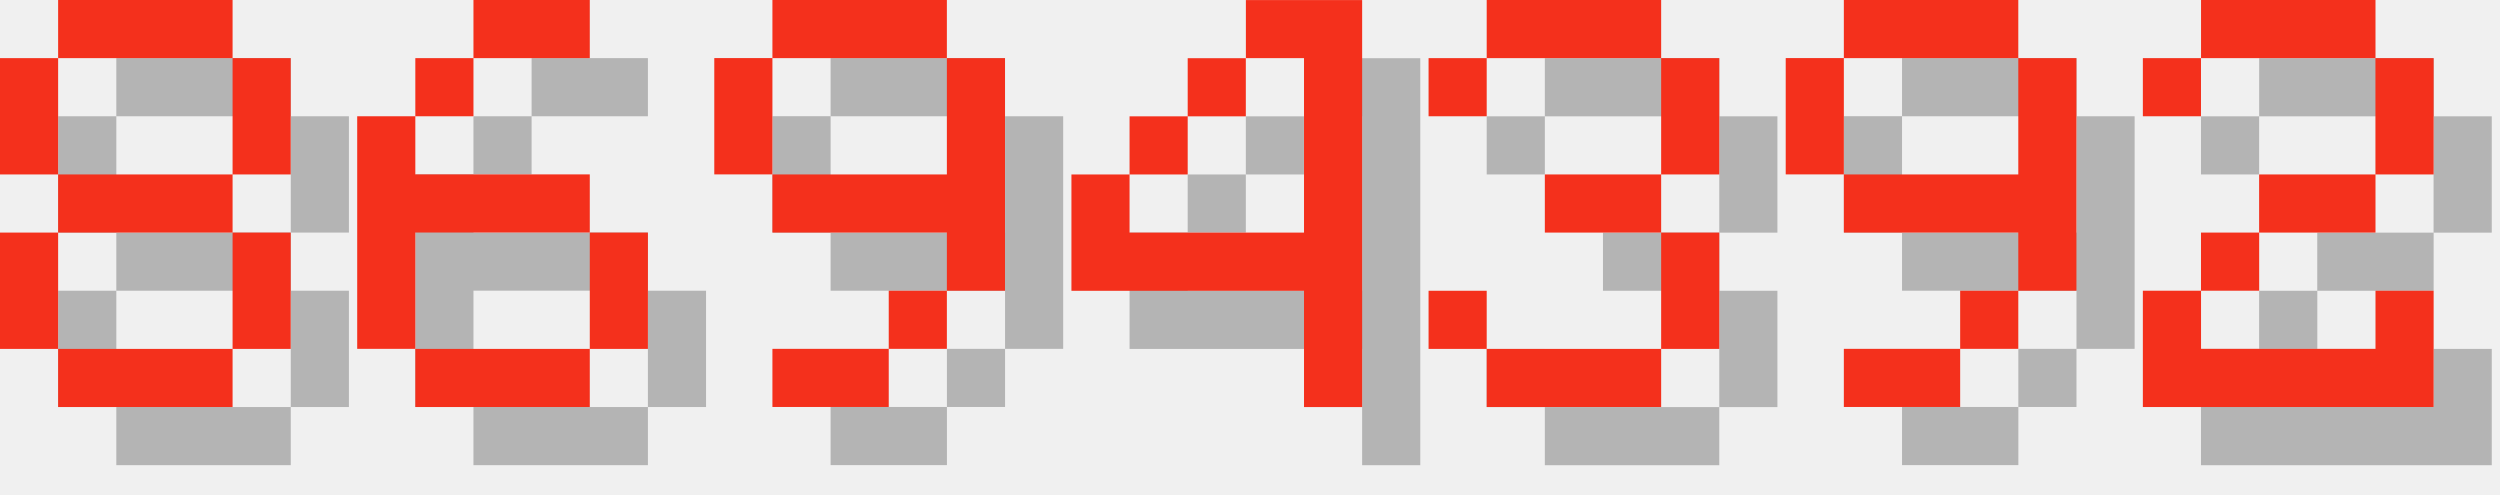
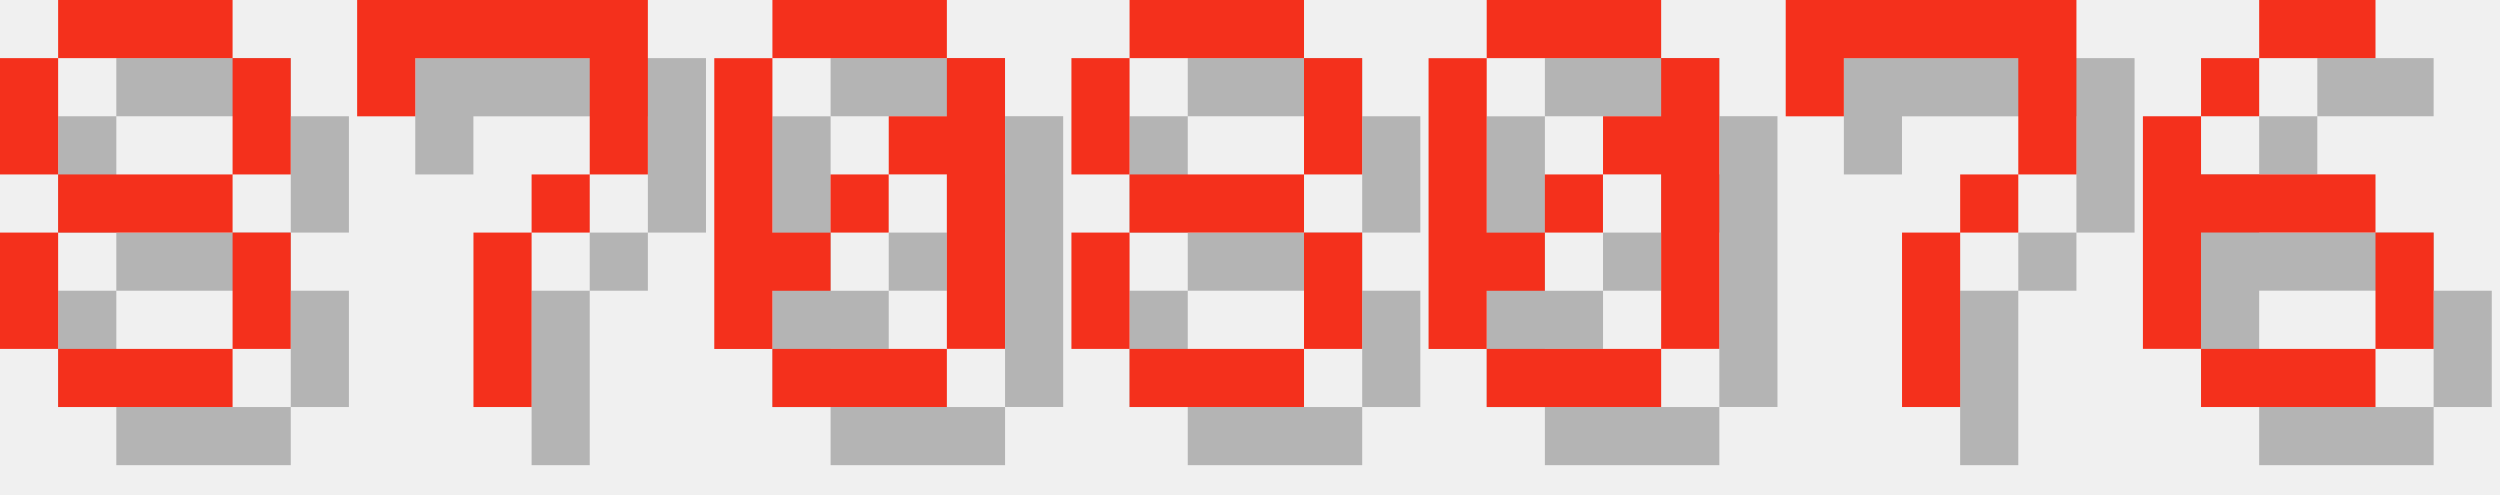
<svg xmlns="http://www.w3.org/2000/svg" version="1.1" width="182.0" height="36">
  <style>
        .text-foreground {
            fill: #F4301C;
        }
        .text-shadow {
            fill: #000000;
            fill-opacity: 0.25;
        }
    </style>
  <g class="digit" id="digit_8" transform="translate(0.0, 0), scale(4)">
    <path id="digit_8_shadow" class="text-shadow" d="m2.117 1.058v1.058h3.175v-1.058h-3.175zm3.175 1.058v2.117h1.058v-2.117h-1.058zm0 2.117h-3.175v1.058h3.175v-1.058zm0 1.058v2.117h1.058v-2.117h-1.058zm0 2.117h-3.175v1.058h3.175v-1.058zm-3.175 0v-2.117h-1.058v2.117h1.058zm0-3.175v-2.117h-1.058v2.117h1.058z" fill-opacity=".5" style="paint-order:stroke fill markers" />
    <path id="digit_8_fg" class="text-foreground" d="m1.058 0v1.058h3.175v-1.058h-3.175zm3.175 1.058v2.117h1.058v-2.117h-1.058zm0 2.117h-3.175v1.058h3.175v-1.058zm0 1.058v2.117h1.058v-2.117h-1.058zm0 2.117h-3.175v1.058h3.175v-1.058zm-3.175 0v-2.117h-1.058v2.117h1.058zm0-3.175v-2.117h-1.058v2.117h1.058z" fill="#fff" style="paint-order:stroke fill markers" />
  </g>
-   <g class="digit" id="digit_6" transform="translate(26.0, 0), scale(4)">
+   <g class="digit" id="digit_7" transform="translate(26.0, 0), scale(4)">
+     <path id="digit_7_shadow" class="text-shadow" d="m1.058 1.058 2e-6 2.117h1.058v-1.058h3.175v1.058l2e-7 1.058h-1.058v1.058h-1.058l4e-7 3.175 1.058 1e-7v-3.175h1.058v-1.058h1.058l5e-7 -1.058v-2.117z" fill-opacity=".5" style="paint-order:stroke fill markers" />
+     <path id="digit_7_fg" class="text-foreground" d="m0 0 2e-6 2.117h1.058v-1.058h3.175v1.058l2e-7 1.058h-1.058v1.058h-1.058l4e-7 3.175 1.058 1e-7v-3.175h1.058v-1.058h1.058l5e-7 -1.058v-2.117z" fill="#fff" style="paint-order:stroke fill markers" />
+   </g>
+   <g class="digit" id="digit_0" transform="translate(52.0, 0), scale(4)">
+     <path id="digit_0_shadow" class="text-shadow" d="m2.117 1.058v1.058h3.175v-1.058h-3.175zm3.175 1.058v1.058h-1.058v1.058h1.058v3.175h1.058v-5.292h-1.058zm0 5.292h-3.175v1.058h3.175v-1.058zm-3.175 0v-1.058h1.058v-1.058h-1.058v-3.175h-1.058v5.292h1.058zm1.058-2.117h1.058v-1.058h-1.058v1.058z" fill-opacity=".5" style="paint-order:stroke fill markers" />
+     <path id="digit_0_fg" class="text-foreground" d="m1.058 0v1.058h3.175v-1.058h-3.175zm3.175 1.058v1.058h-1.058v1.058h1.058v3.175h1.058v-5.292h-1.058zm0 5.292h-3.175v1.058h3.175v-1.058zm-3.175 0v-1.058h1.058v-1.058h-1.058v-3.175h-1.058v5.292h1.058zm1.058-2.117h1.058v-1.058h-1.058v1.058z" fill="#fff" style="paint-order:stroke fill markers" />
+   </g>
+   <g class="digit" id="digit_8" transform="translate(78.0, 0), scale(4)">
+     <path id="digit_8_shadow" class="text-shadow" d="m2.117 1.058v1.058h3.175v-1.058h-3.175zm3.175 1.058v2.117h1.058v-2.117h-1.058zm0 2.117h-3.175v1.058h3.175v-1.058zm0 1.058v2.117h1.058v-2.117h-1.058zm0 2.117h-3.175v1.058h3.175v-1.058zm-3.175 0v-2.117h-1.058v2.117h1.058zm0-3.175v-2.117h-1.058v2.117h1.058z" fill-opacity=".5" style="paint-order:stroke fill markers" />
+     <path id="digit_8_fg" class="text-foreground" d="m1.058 0v1.058h3.175v-1.058h-3.175zm3.175 1.058v2.117h1.058v-2.117h-1.058zm0 2.117h-3.175v1.058h3.175v-1.058zm0 1.058v2.117h1.058v-2.117h-1.058zm0 2.117h-3.175v1.058h3.175v-1.058zm-3.175 0v-2.117h-1.058v2.117h1.058zm0-3.175v-2.117h-1.058v2.117h1.058z" fill="#fff" style="paint-order:stroke fill markers" />
+   </g>
+   <g class="digit" id="digit_0" transform="translate(104.0, 0), scale(4)">
+     <path id="digit_0_shadow" class="text-shadow" d="m2.117 1.058v1.058h3.175v-1.058h-3.175zm3.175 1.058v1.058h-1.058v1.058h1.058v3.175h1.058v-5.292h-1.058zm0 5.292h-3.175v1.058h3.175v-1.058zm-3.175 0v-1.058h1.058v-1.058h-1.058v-3.175h-1.058v5.292h1.058zm1.058-2.117h1.058v-1.058h-1.058v1.058z" fill-opacity=".5" style="paint-order:stroke fill markers" />
+     <path id="digit_0_fg" class="text-foreground" d="m1.058 0v1.058h3.175v-1.058h-3.175zm3.175 1.058v1.058h-1.058v1.058h1.058v3.175h1.058v-5.292h-1.058zm0 5.292h-3.175v1.058h3.175v-1.058zm-3.175 0v-1.058h1.058v-1.058h-1.058v-3.175h-1.058v5.292h1.058zm1.058-2.117h1.058v-1.058h-1.058v1.058z" fill="#fff" style="paint-order:stroke fill markers" />
+   </g>
+   <g class="digit" id="digit_7" transform="translate(130.0, 0), scale(4)">
+     <path id="digit_7_shadow" class="text-shadow" d="m1.058 1.058 2e-6 2.117h1.058v-1.058h3.175v1.058l2e-7 1.058h-1.058v1.058h-1.058l4e-7 3.175 1.058 1e-7v-3.175h1.058v-1.058h1.058l5e-7 -1.058v-2.117z" fill-opacity=".5" style="paint-order:stroke fill markers" />
+     <path id="digit_7_fg" class="text-foreground" d="m0 0 2e-6 2.117h1.058v-1.058h3.175v1.058l2e-7 1.058h-1.058v1.058h-1.058l4e-7 3.175 1.058 1e-7v-3.175h1.058v-1.058h1.058l5e-7 -1.058v-2.117z" fill="#fff" style="paint-order:stroke fill markers" />
+   </g>
+   <g class="digit" id="digit_6" transform="translate(156.0, 0), scale(4)">
    <path id="digit_6_shadow" class="text-shadow" d="m3.175 1.058v1.058h2.117v-1.058h-2.117zm0 1.058h-1.058v1.058h1.058v-1.058zm-1.058 1.058h-1.058v4.233h1.058v-2.117h3.175v-1.058h-3.175v-1.058zm3.175 2.117v2.117h1.058v-2.117h-1.058zm0 2.117h-3.175v1.058h3.175v-1.058z" fill-opacity=".5" style="paint-order:stroke fill markers" />
    <path id="digit_6_fg" class="text-foreground" d="m2.117 0v1.058h2.117v-1.058h-2.117zm0 1.058h-1.058v1.058h1.058v-1.058zm-1.058 1.058h-1.058v4.233h1.058v-2.117h3.175v-1.058h-3.175v-1.058zm3.175 2.117v2.117h1.058v-2.117h-1.058zm0 2.117h-3.175v1.058h3.175v-1.058z" fill="#fff" style="paint-order:stroke fill markers" />
  </g>
-   <g class="digit" id="digit_9" transform="translate(52.0, 0), scale(4)">
-     <path id="digit_9_shadow" class="text-shadow" d="m2.117 1.058v1.058h3.175v-1.058h-3.175zm3.175 1.058v2.117h-3.175v1.058h3.175v1.058h1.058v-4.233h-1.058zm0 4.233h-1.058v1.058h1.058v-1.058zm-1.058 1.058h-2.117v1.058h2.117v-1.058zm-2.117-3.175v-2.117h-1.058v2.117h1.058z" fill-opacity=".5" style="paint-order:stroke fill markers" />
-     <path id="digit_9_fg" class="text-foreground" d="m1.058 0v1.058h3.175v-1.058h-3.175zm3.175 1.058v2.117h-3.175v1.058h3.175v1.058h1.058v-4.233h-1.058zm0 4.233h-1.058v1.058h1.058v-1.058zm-1.058 1.058h-2.117v1.058h2.117v-1.058zm-2.117-3.175v-2.117h-1.058v2.117h1.058z" fill="#fff" style="paint-order:stroke fill markers" />
-   </g>
-   <g class="digit" id="digit_4" transform="translate(78.0, 0), scale(4)">
-     <path id="digit_4_shadow" class="text-shadow" d="m4.233 1.058v1.058h1.058v3.175h-3.175v-1.058h-1.058v2.117h4.233v2.117h1.058v-7.408h-2.117zm-2.117 3.175h1.058v-1.058h-1.058v1.058zm1.058-1.058h1.058v-1.058h-1.058v1.058z" fill-opacity=".5" style="paint-order:stroke fill markers" />
-     <path id="digit_4_fg" class="text-foreground" d="m3.175 0v1.058h1.058v3.175h-3.175v-1.058h-1.058v2.117h4.233v2.117h1.058v-7.408h-2.117zm-2.117 3.175h1.058v-1.058h-1.058v1.058zm1.058-1.058h1.058v-1.058h-1.058v1.058z" fill="#fff" style="paint-order:stroke fill markers" />
-   </g>
-   <g class="digit" id="digit_3" transform="translate(104.0, 0), scale(4)">
-     <path id="digit_3_shadow" class="text-shadow" d="m1.058 2.117v1.058h1.058v-1.058h3.175v2.117h-2.117v1.058h2.117v2.117h-3.175v-1.058h-1.058v1.058h1.058v1.058h3.175v-1.058h1.058v-2.117h-1.058v-1.058h1.058v-2.117h-1.058v-1.058h-3.175v1.058h-1.058z" fill-opacity=".5" style="paint-order:stroke fill markers" />
-     <path id="digit_3_fg" class="text-foreground" d="m0 1.058v1.058h1.058v-1.058h3.175v2.117h-2.117v1.058h2.117v2.117h-3.175v-1.058h-1.058v1.058h1.058v1.058h3.175v-1.058h1.058v-2.117h-1.058v-1.058h1.058v-2.117h-1.058v-1.058h-3.175v1.058h-1.058z" fill="#fff" style="paint-order:stroke fill markers" />
-   </g>
-   <g class="digit" id="digit_9" transform="translate(130.0, 0), scale(4)">
-     <path id="digit_9_shadow" class="text-shadow" d="m2.117 1.058v1.058h3.175v-1.058h-3.175zm3.175 1.058v2.117h-3.175v1.058h3.175v1.058h1.058v-4.233h-1.058zm0 4.233h-1.058v1.058h1.058v-1.058zm-1.058 1.058h-2.117v1.058h2.117v-1.058zm-2.117-3.175v-2.117h-1.058v2.117h1.058z" fill-opacity=".5" style="paint-order:stroke fill markers" />
-     <path id="digit_9_fg" class="text-foreground" d="m1.058 0v1.058h3.175v-1.058h-3.175zm3.175 1.058v2.117h-3.175v1.058h3.175v1.058h1.058v-4.233h-1.058zm0 4.233h-1.058v1.058h1.058v-1.058zm-1.058 1.058h-2.117v1.058h2.117v-1.058zm-2.117-3.175v-2.117h-1.058v2.117h1.058z" fill="#fff" style="paint-order:stroke fill markers" />
-   </g>
-   <g class="digit" id="digit_2" transform="translate(156.0, 0), scale(4)">
-     <path id="digit_2_shadow" class="text-shadow" d="m1.058 2.117v1.058h1.058v-1.058h3.175v2.117h-2.117v1.058h-1.058v1.058h-1.058v2.117h5.292v-2.117h-1.058v1.058h-3.175v-1.058h1.058v-1.058h2.117v-1.058h1.058v-2.117h-1.058v-1.058h-3.175v1.058h-1.058z" fill-opacity=".5" style="paint-order:stroke fill markers" />
-     <path id="digit_2_fg" class="text-foreground" d="m0 1.058v1.058h1.058v-1.058h3.175v2.117h-2.117v1.058h-1.058v1.058h-1.058v2.117h5.292v-2.117h-1.058v1.058h-3.175v-1.058h1.058v-1.058h2.117v-1.058h1.058v-2.117h-1.058v-1.058h-3.175v1.058h-1.058z" fill="#fff" style="paint-order:stroke fill markers" />
-   </g>
</svg>
